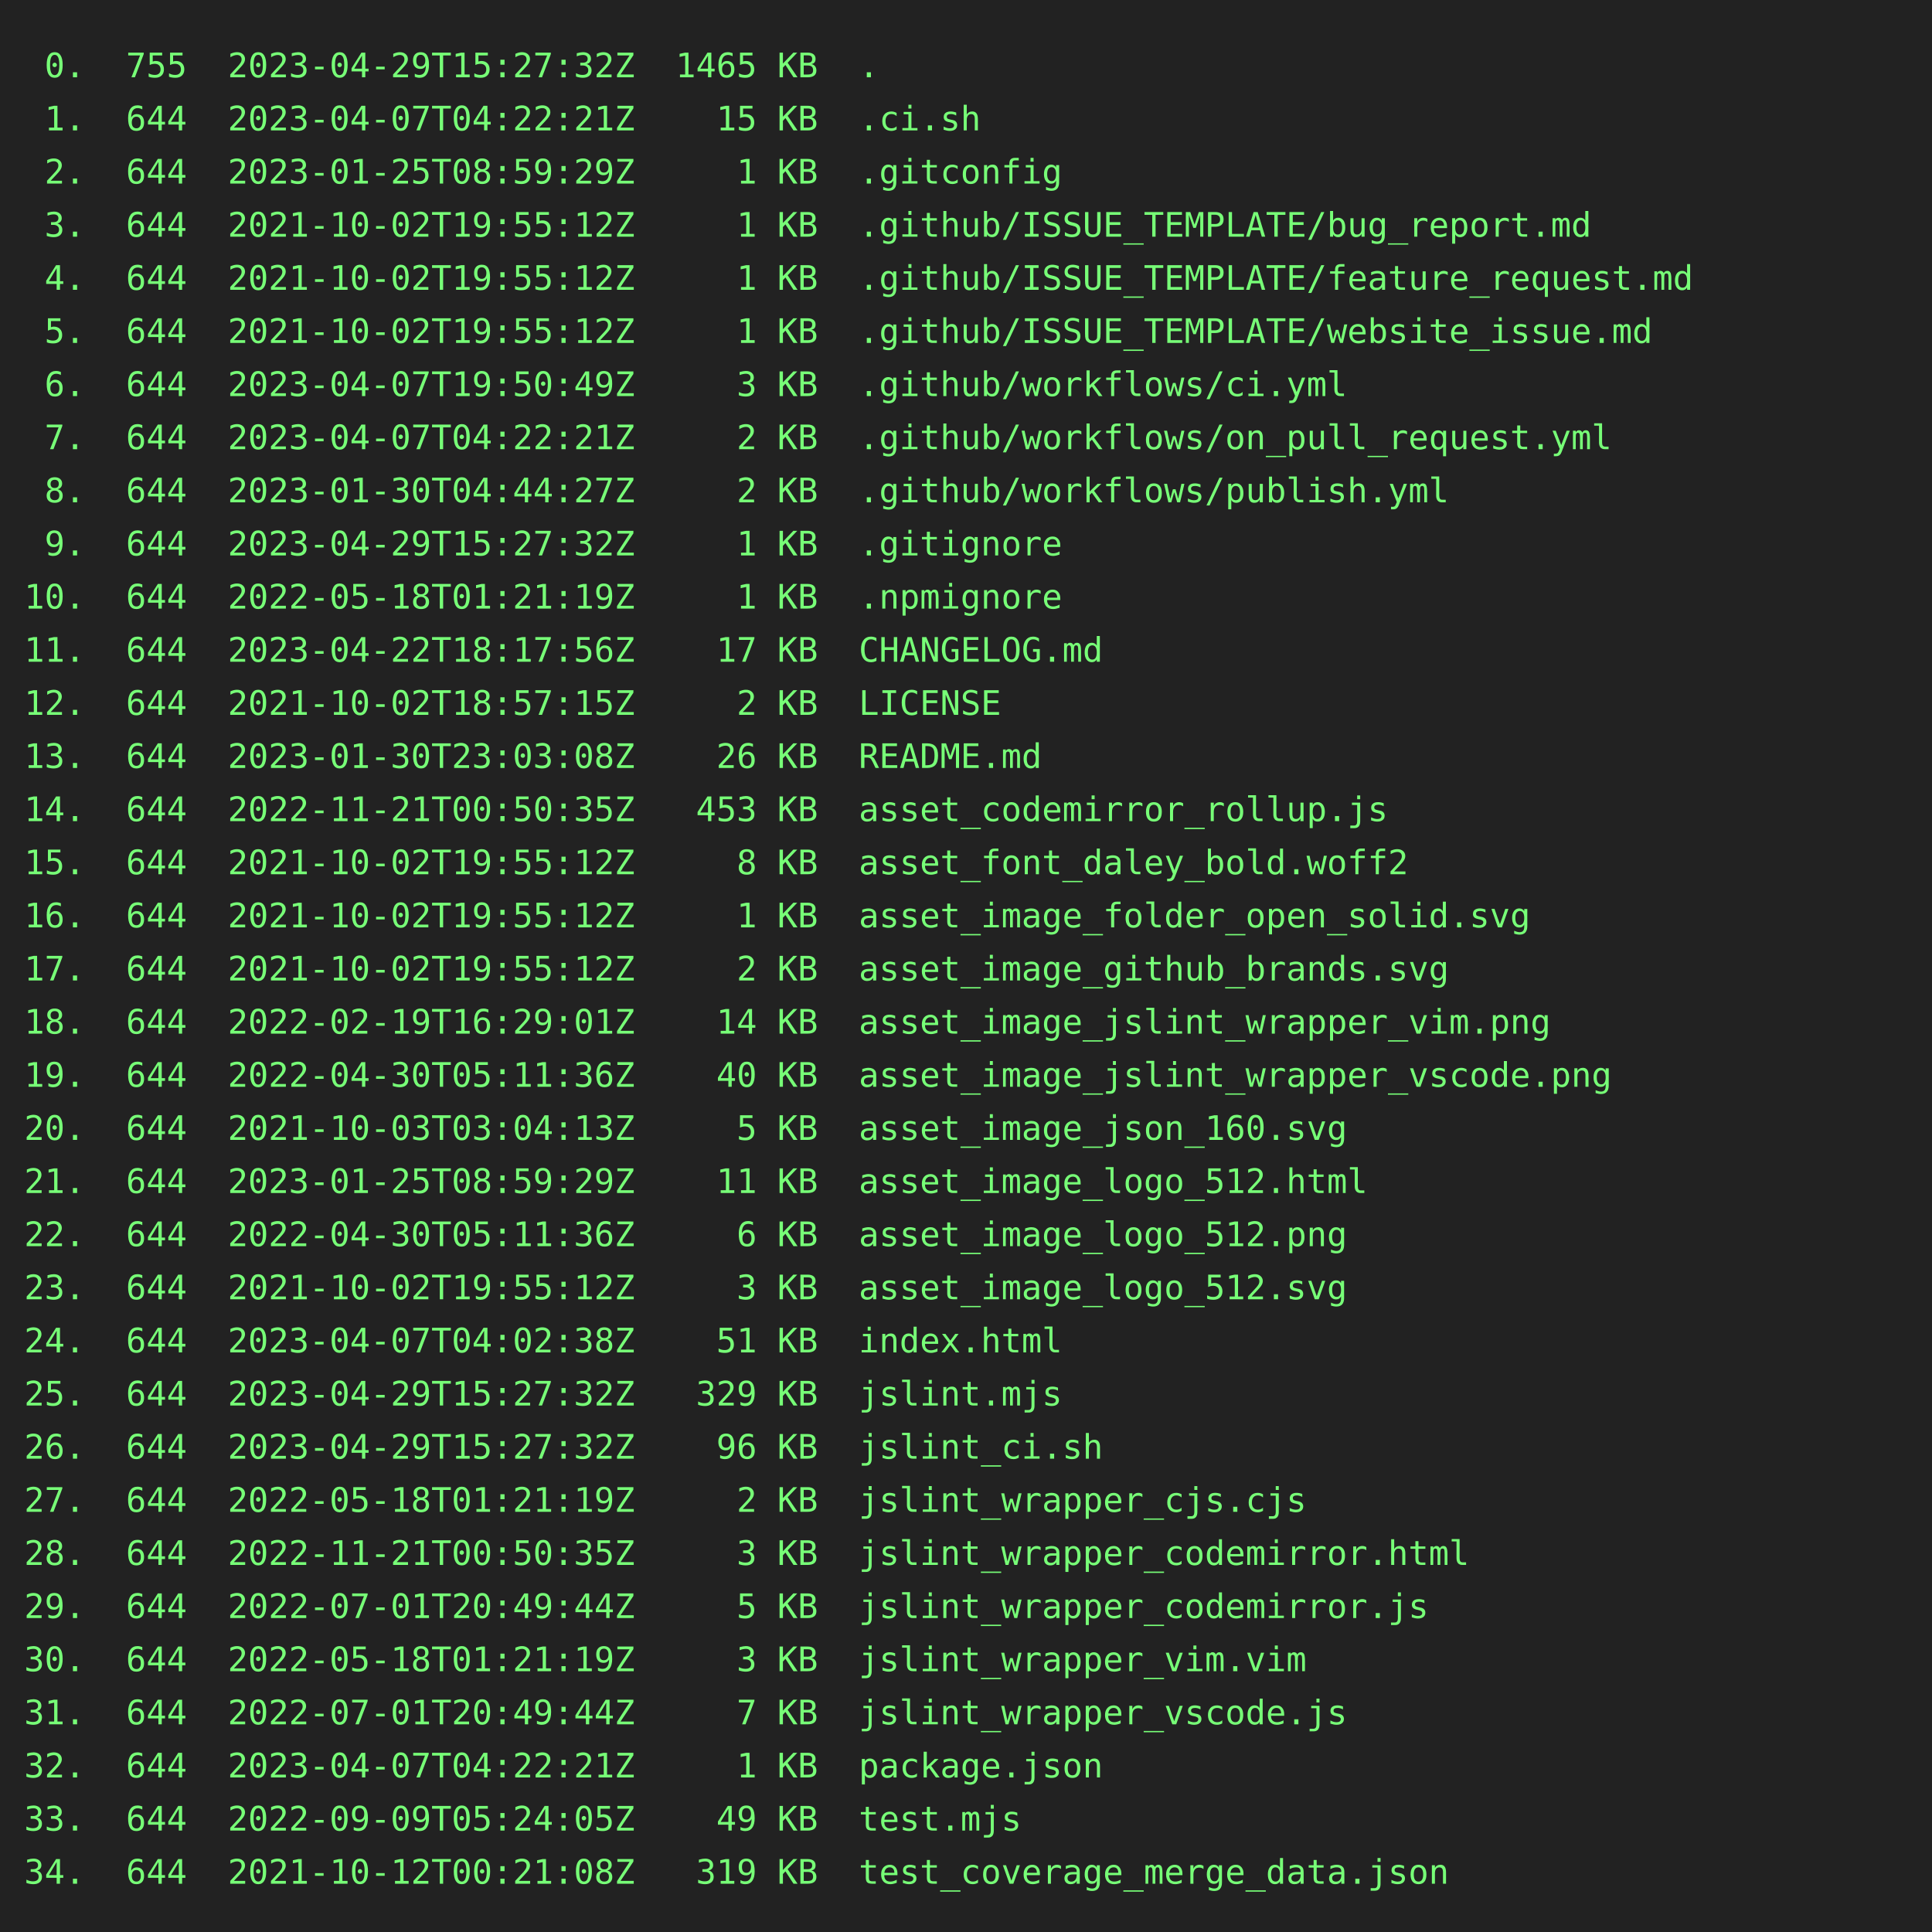
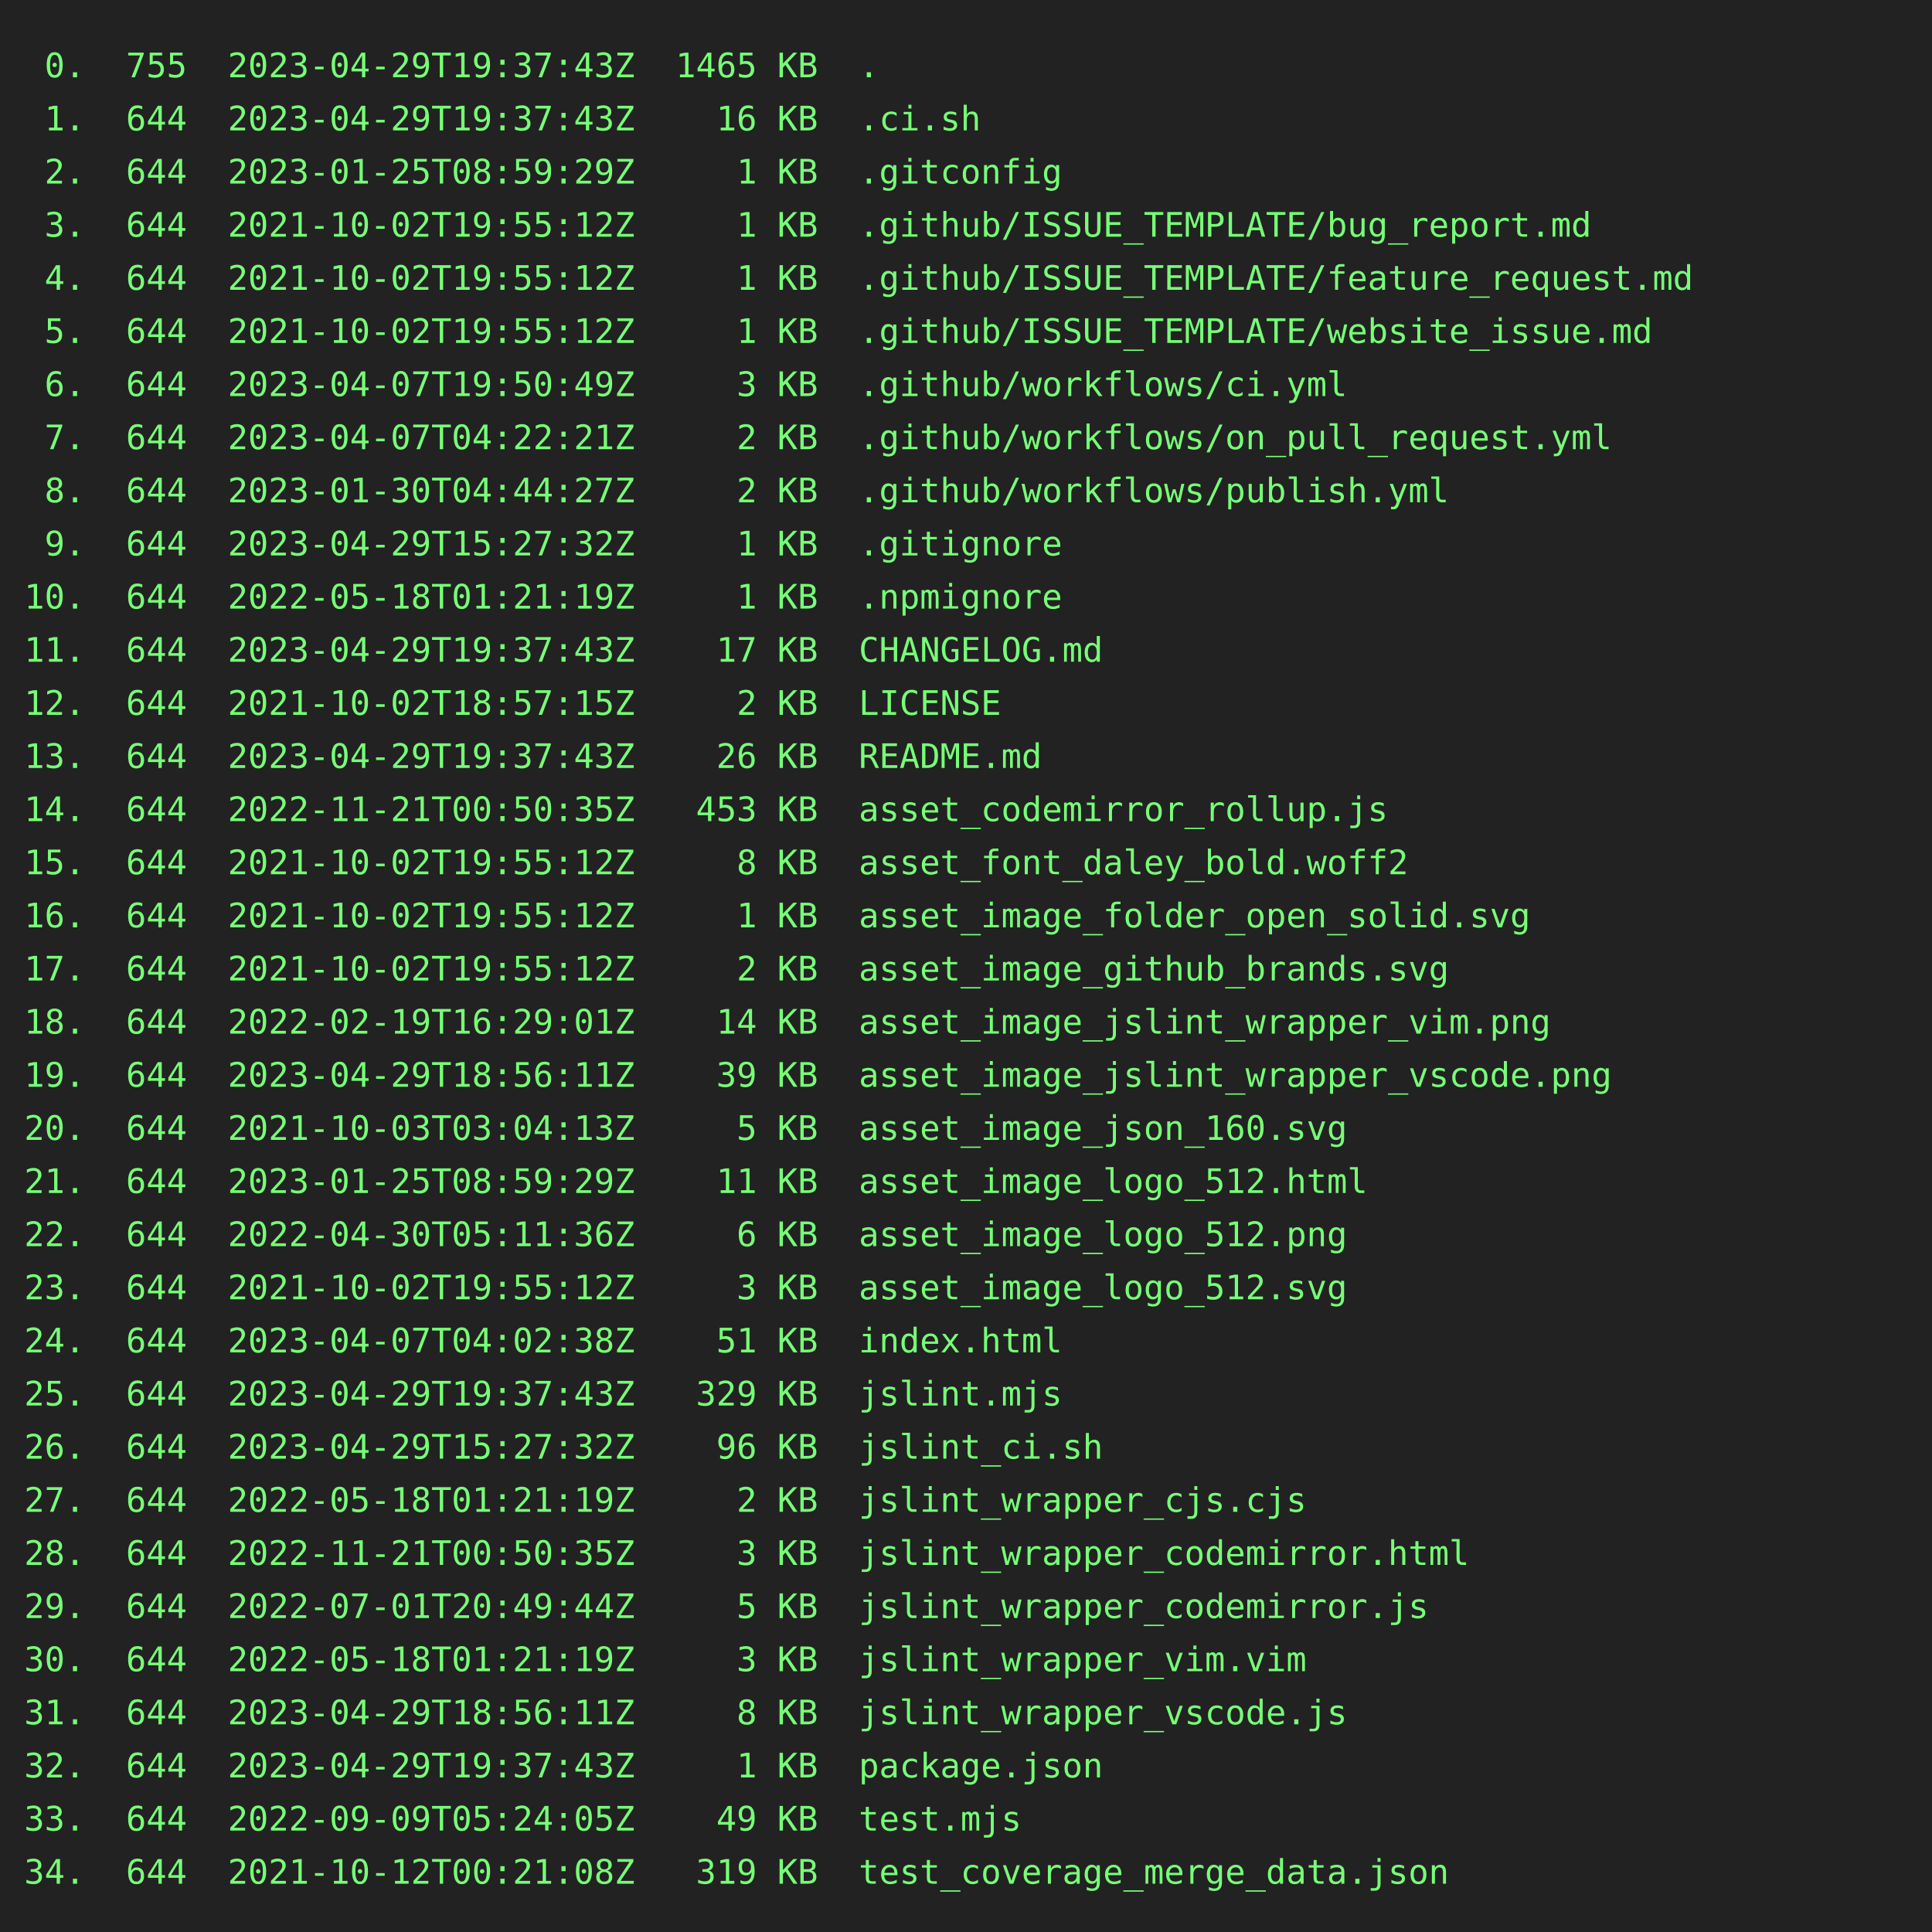
<svg xmlns="http://www.w3.org/2000/svg" height="800" width="800">
  <rect height="800" fill="#222" width="800" />
  <text fill="#7f7" font-family="consolas, menlo, monospace" font-size="14" xml:space="preserve">
-     <tspan lengthAdjust="spacingAndGlyphs" textLength="768" x="10" y="32"> 0.  755  2023-04-29T15:27:32Z  1465 KB  .                                                       </tspan>
-     <tspan lengthAdjust="spacingAndGlyphs" textLength="768" x="10" y="54"> 1.  644  2023-04-07T04:22:21Z    15 KB  .ci.sh                                                  </tspan>
+     <tspan lengthAdjust="spacingAndGlyphs" textLength="768" x="10" y="32"> 0.  755  2023-04-29T19:37:43Z  1465 KB  .                                                       </tspan>
+     <tspan lengthAdjust="spacingAndGlyphs" textLength="768" x="10" y="54"> 1.  644  2023-04-29T19:37:43Z    16 KB  .ci.sh                                                  </tspan>
    <tspan lengthAdjust="spacingAndGlyphs" textLength="768" x="10" y="76"> 2.  644  2023-01-25T08:59:29Z     1 KB  .gitconfig                                              </tspan>
    <tspan lengthAdjust="spacingAndGlyphs" textLength="768" x="10" y="98"> 3.  644  2021-10-02T19:55:12Z     1 KB  .github/ISSUE_TEMPLATE/bug_report.md                    </tspan>
    <tspan lengthAdjust="spacingAndGlyphs" textLength="768" x="10" y="120"> 4.  644  2021-10-02T19:55:12Z     1 KB  .github/ISSUE_TEMPLATE/feature_request.md               </tspan>
    <tspan lengthAdjust="spacingAndGlyphs" textLength="768" x="10" y="142"> 5.  644  2021-10-02T19:55:12Z     1 KB  .github/ISSUE_TEMPLATE/website_issue.md                 </tspan>
    <tspan lengthAdjust="spacingAndGlyphs" textLength="768" x="10" y="164"> 6.  644  2023-04-07T19:50:49Z     3 KB  .github/workflows/ci.yml                                </tspan>
    <tspan lengthAdjust="spacingAndGlyphs" textLength="768" x="10" y="186"> 7.  644  2023-04-07T04:22:21Z     2 KB  .github/workflows/on_pull_request.yml                   </tspan>
    <tspan lengthAdjust="spacingAndGlyphs" textLength="768" x="10" y="208"> 8.  644  2023-01-30T04:44:27Z     2 KB  .github/workflows/publish.yml                           </tspan>
    <tspan lengthAdjust="spacingAndGlyphs" textLength="768" x="10" y="230"> 9.  644  2023-04-29T15:27:32Z     1 KB  .gitignore                                              </tspan>
    <tspan lengthAdjust="spacingAndGlyphs" textLength="768" x="10" y="252">10.  644  2022-05-18T01:21:19Z     1 KB  .npmignore                                              </tspan>
-     <tspan lengthAdjust="spacingAndGlyphs" textLength="768" x="10" y="274">11.  644  2023-04-22T18:17:56Z    17 KB  CHANGELOG.md                                            </tspan>
+     <tspan lengthAdjust="spacingAndGlyphs" textLength="768" x="10" y="274">11.  644  2023-04-29T19:37:43Z    17 KB  CHANGELOG.md                                            </tspan>
    <tspan lengthAdjust="spacingAndGlyphs" textLength="768" x="10" y="296">12.  644  2021-10-02T18:57:15Z     2 KB  LICENSE                                                 </tspan>
-     <tspan lengthAdjust="spacingAndGlyphs" textLength="768" x="10" y="318">13.  644  2023-01-30T23:03:08Z    26 KB  README.md                                               </tspan>
+     <tspan lengthAdjust="spacingAndGlyphs" textLength="768" x="10" y="318">13.  644  2023-04-29T19:37:43Z    26 KB  README.md                                               </tspan>
    <tspan lengthAdjust="spacingAndGlyphs" textLength="768" x="10" y="340">14.  644  2022-11-21T00:50:35Z   453 KB  asset_codemirror_rollup.js                              </tspan>
    <tspan lengthAdjust="spacingAndGlyphs" textLength="768" x="10" y="362">15.  644  2021-10-02T19:55:12Z     8 KB  asset_font_daley_bold.woff2                             </tspan>
    <tspan lengthAdjust="spacingAndGlyphs" textLength="768" x="10" y="384">16.  644  2021-10-02T19:55:12Z     1 KB  asset_image_folder_open_solid.svg                       </tspan>
    <tspan lengthAdjust="spacingAndGlyphs" textLength="768" x="10" y="406">17.  644  2021-10-02T19:55:12Z     2 KB  asset_image_github_brands.svg                           </tspan>
    <tspan lengthAdjust="spacingAndGlyphs" textLength="768" x="10" y="428">18.  644  2022-02-19T16:29:01Z    14 KB  asset_image_jslint_wrapper_vim.png                      </tspan>
-     <tspan lengthAdjust="spacingAndGlyphs" textLength="768" x="10" y="450">19.  644  2022-04-30T05:11:36Z    40 KB  asset_image_jslint_wrapper_vscode.png                   </tspan>
+     <tspan lengthAdjust="spacingAndGlyphs" textLength="768" x="10" y="450">19.  644  2023-04-29T18:56:11Z    39 KB  asset_image_jslint_wrapper_vscode.png                   </tspan>
    <tspan lengthAdjust="spacingAndGlyphs" textLength="768" x="10" y="472">20.  644  2021-10-03T03:04:13Z     5 KB  asset_image_json_160.svg                                </tspan>
    <tspan lengthAdjust="spacingAndGlyphs" textLength="768" x="10" y="494">21.  644  2023-01-25T08:59:29Z    11 KB  asset_image_logo_512.html                               </tspan>
    <tspan lengthAdjust="spacingAndGlyphs" textLength="768" x="10" y="516">22.  644  2022-04-30T05:11:36Z     6 KB  asset_image_logo_512.png                                </tspan>
    <tspan lengthAdjust="spacingAndGlyphs" textLength="768" x="10" y="538">23.  644  2021-10-02T19:55:12Z     3 KB  asset_image_logo_512.svg                                </tspan>
    <tspan lengthAdjust="spacingAndGlyphs" textLength="768" x="10" y="560">24.  644  2023-04-07T04:02:38Z    51 KB  index.html                                              </tspan>
-     <tspan lengthAdjust="spacingAndGlyphs" textLength="768" x="10" y="582">25.  644  2023-04-29T15:27:32Z   329 KB  jslint.mjs                                              </tspan>
+     <tspan lengthAdjust="spacingAndGlyphs" textLength="768" x="10" y="582">25.  644  2023-04-29T19:37:43Z   329 KB  jslint.mjs                                              </tspan>
    <tspan lengthAdjust="spacingAndGlyphs" textLength="768" x="10" y="604">26.  644  2023-04-29T15:27:32Z    96 KB  jslint_ci.sh                                            </tspan>
    <tspan lengthAdjust="spacingAndGlyphs" textLength="768" x="10" y="626">27.  644  2022-05-18T01:21:19Z     2 KB  jslint_wrapper_cjs.cjs                                  </tspan>
    <tspan lengthAdjust="spacingAndGlyphs" textLength="768" x="10" y="648">28.  644  2022-11-21T00:50:35Z     3 KB  jslint_wrapper_codemirror.html                          </tspan>
    <tspan lengthAdjust="spacingAndGlyphs" textLength="768" x="10" y="670">29.  644  2022-07-01T20:49:44Z     5 KB  jslint_wrapper_codemirror.js                            </tspan>
    <tspan lengthAdjust="spacingAndGlyphs" textLength="768" x="10" y="692">30.  644  2022-05-18T01:21:19Z     3 KB  jslint_wrapper_vim.vim                                  </tspan>
-     <tspan lengthAdjust="spacingAndGlyphs" textLength="768" x="10" y="714">31.  644  2022-07-01T20:49:44Z     7 KB  jslint_wrapper_vscode.js                                </tspan>
-     <tspan lengthAdjust="spacingAndGlyphs" textLength="768" x="10" y="736">32.  644  2023-04-07T04:22:21Z     1 KB  package.json                                            </tspan>
+     <tspan lengthAdjust="spacingAndGlyphs" textLength="768" x="10" y="714">31.  644  2023-04-29T18:56:11Z     8 KB  jslint_wrapper_vscode.js                                </tspan>
+     <tspan lengthAdjust="spacingAndGlyphs" textLength="768" x="10" y="736">32.  644  2023-04-29T19:37:43Z     1 KB  package.json                                            </tspan>
    <tspan lengthAdjust="spacingAndGlyphs" textLength="768" x="10" y="758">33.  644  2022-09-09T05:24:05Z    49 KB  test.mjs                                                </tspan>
    <tspan lengthAdjust="spacingAndGlyphs" textLength="768" x="10" y="780">34.  644  2021-10-12T00:21:08Z   319 KB  test_coverage_merge_data.json                           </tspan>
  </text>
</svg>
